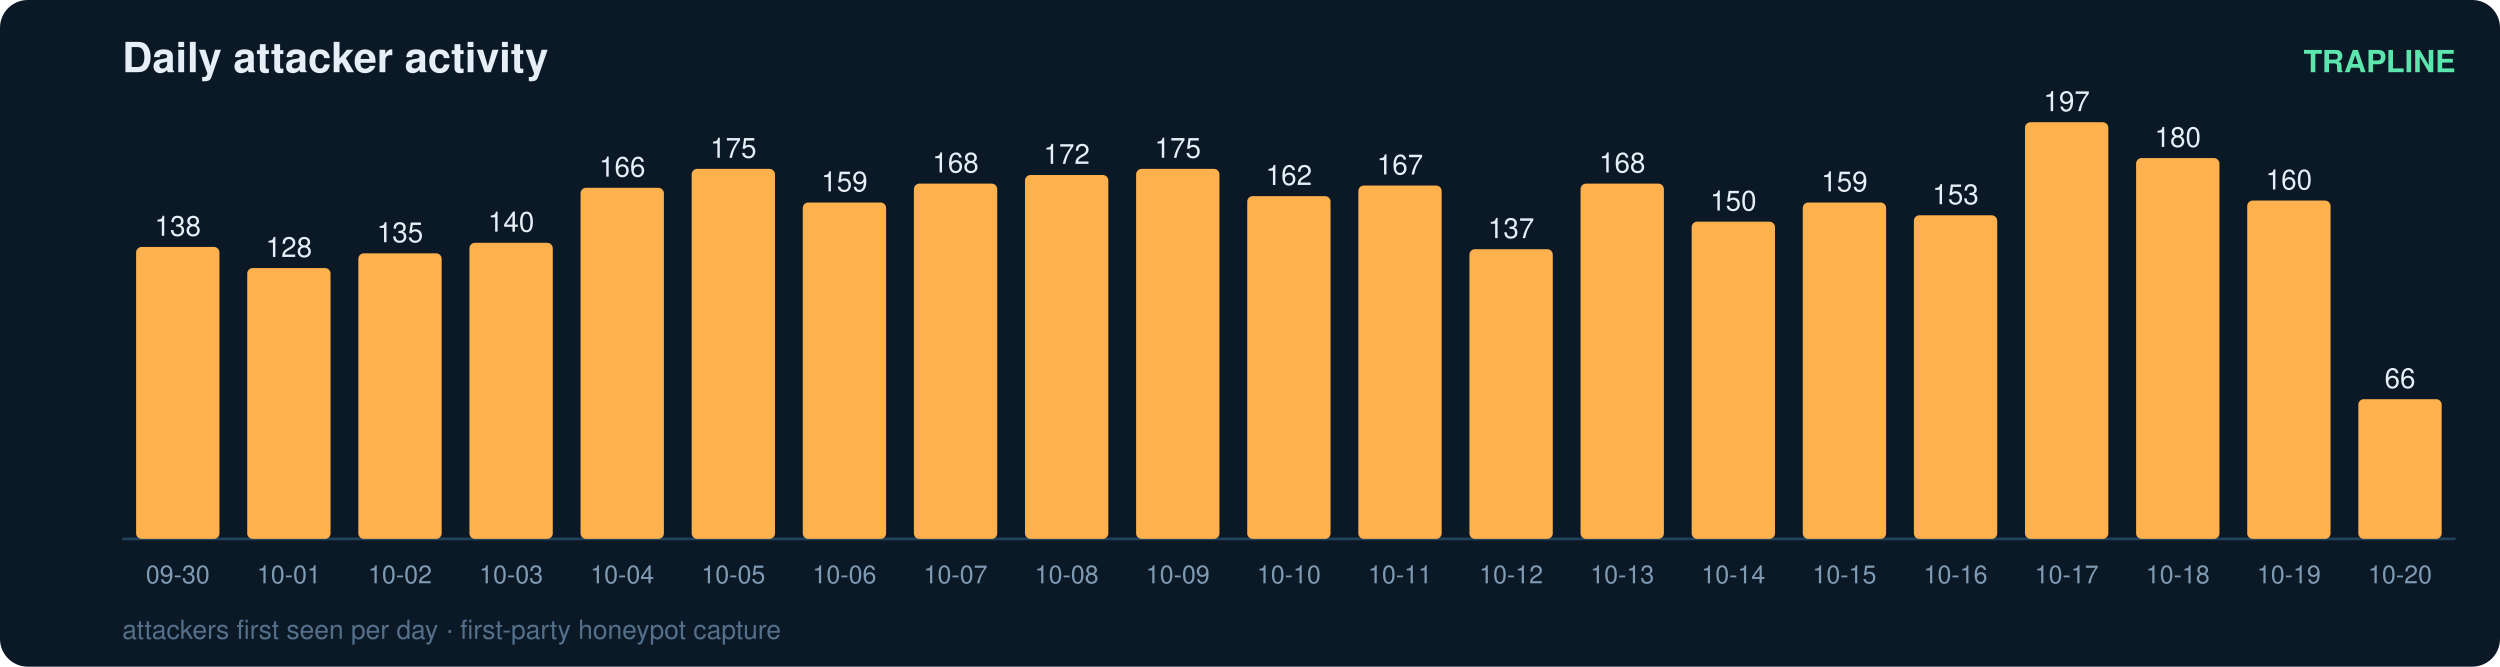
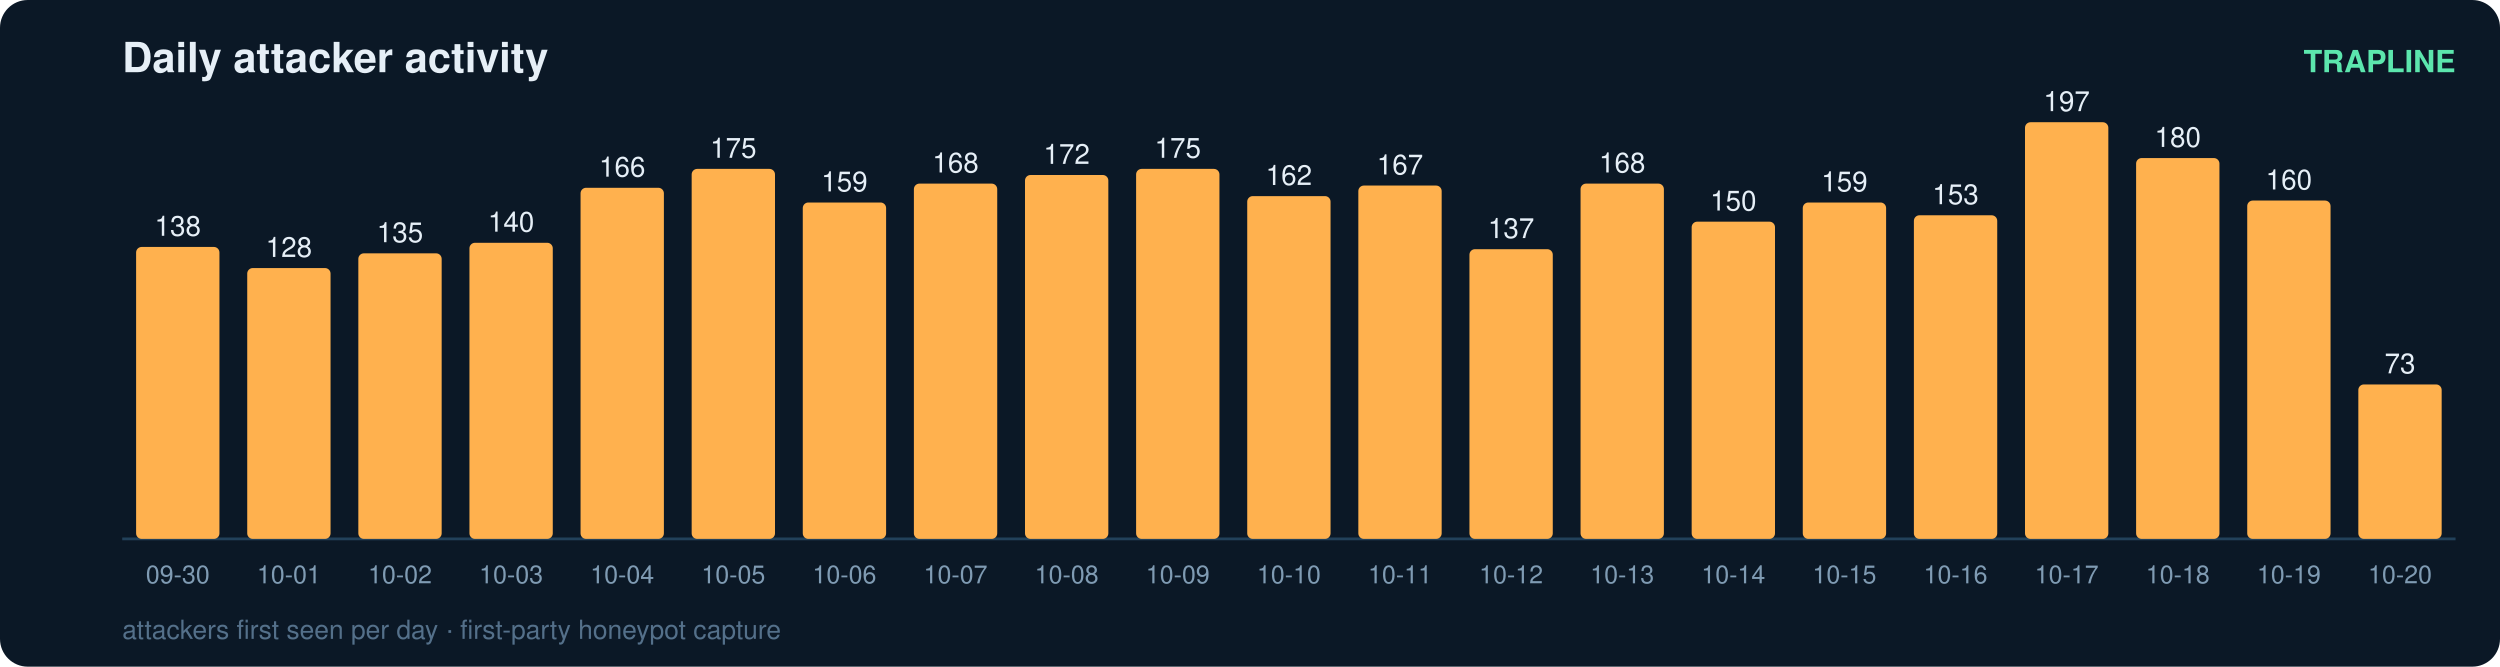
<svg xmlns="http://www.w3.org/2000/svg" width="900" height="240" viewBox="0 0 900 240" font-family="ui-sans-serif,Segoe UI,Helvetica,Arial">
  <rect width="900" height="240" rx="10" fill="#0b1826" />
  <text x="44" y="26" fill="#e6eff7" font-size="15" font-weight="700">Daily attacker activity</text>
  <text x="884" y="26" fill="#5ce6ad" font-size="11" text-anchor="end" font-weight="600">TRAPLINE</text>
  <line x1="44" y1="194" x2="884" y2="194" stroke="#22415a" stroke-width="1" />
  <rect x="49" y="88.9" width="30" height="105.1" rx="2" fill="#ffb14e" />
  <text x="64.0" y="84.9" fill="#e6eff7" font-size="10" text-anchor="middle" font-variant-numeric="tabular-nums">138</text>
  <text x="64.0" y="210.0" fill="#7f9bb3" font-size="9" text-anchor="middle">09-30</text>
  <rect x="89" y="96.5" width="30" height="97.5" rx="2" fill="#ffb14e" />
  <text x="104.0" y="92.5" fill="#e6eff7" font-size="10" text-anchor="middle" font-variant-numeric="tabular-nums">128</text>
  <text x="104.0" y="210.0" fill="#7f9bb3" font-size="9" text-anchor="middle">10-01</text>
  <rect x="129" y="91.2" width="30" height="102.8" rx="2" fill="#ffb14e" />
  <text x="144.0" y="87.2" fill="#e6eff7" font-size="10" text-anchor="middle" font-variant-numeric="tabular-nums">135</text>
  <text x="144.0" y="210.0" fill="#7f9bb3" font-size="9" text-anchor="middle">10-02</text>
  <rect x="169" y="87.4" width="30" height="106.6" rx="2" fill="#ffb14e" />
  <text x="184.0" y="83.4" fill="#e6eff7" font-size="10" text-anchor="middle" font-variant-numeric="tabular-nums">140</text>
  <text x="184.0" y="210.0" fill="#7f9bb3" font-size="9" text-anchor="middle">10-03</text>
  <rect x="209" y="67.6" width="30" height="126.4" rx="2" fill="#ffb14e" />
  <text x="224.0" y="63.6" fill="#e6eff7" font-size="10" text-anchor="middle" font-variant-numeric="tabular-nums">166</text>
  <text x="224.0" y="210.0" fill="#7f9bb3" font-size="9" text-anchor="middle">10-04</text>
  <rect x="249" y="60.8" width="30" height="133.2" rx="2" fill="#ffb14e" />
  <text x="264.0" y="56.8" fill="#e6eff7" font-size="10" text-anchor="middle" font-variant-numeric="tabular-nums">175</text>
  <text x="264.0" y="210.0" fill="#7f9bb3" font-size="9" text-anchor="middle">10-05</text>
  <rect x="289" y="72.9" width="30" height="121.1" rx="2" fill="#ffb14e" />
  <text x="304.0" y="68.9" fill="#e6eff7" font-size="10" text-anchor="middle" font-variant-numeric="tabular-nums">159</text>
  <text x="304.0" y="210.0" fill="#7f9bb3" font-size="9" text-anchor="middle">10-06</text>
  <rect x="329" y="66.1" width="30" height="127.9" rx="2" fill="#ffb14e" />
  <text x="344.0" y="62.1" fill="#e6eff7" font-size="10" text-anchor="middle" font-variant-numeric="tabular-nums">168</text>
  <text x="344.0" y="210.0" fill="#7f9bb3" font-size="9" text-anchor="middle">10-07</text>
  <rect x="369" y="63.0" width="30" height="131.0" rx="2" fill="#ffb14e" />
  <text x="384.0" y="59.0" fill="#e6eff7" font-size="10" text-anchor="middle" font-variant-numeric="tabular-nums">172</text>
  <text x="384.0" y="210.0" fill="#7f9bb3" font-size="9" text-anchor="middle">10-08</text>
  <rect x="409" y="60.8" width="30" height="133.2" rx="2" fill="#ffb14e" />
  <text x="424.0" y="56.8" fill="#e6eff7" font-size="10" text-anchor="middle" font-variant-numeric="tabular-nums">175</text>
  <text x="424.0" y="210.0" fill="#7f9bb3" font-size="9" text-anchor="middle">10-09</text>
  <rect x="449" y="70.6" width="30" height="123.4" rx="2" fill="#ffb14e" />
  <text x="464.0" y="66.6" fill="#e6eff7" font-size="10" text-anchor="middle" font-variant-numeric="tabular-nums">162</text>
  <text x="464.0" y="210.0" fill="#7f9bb3" font-size="9" text-anchor="middle">10-10</text>
  <rect x="489" y="66.8" width="30" height="127.2" rx="2" fill="#ffb14e" />
  <text x="504.0" y="62.8" fill="#e6eff7" font-size="10" text-anchor="middle" font-variant-numeric="tabular-nums">167</text>
  <text x="504.0" y="210.0" fill="#7f9bb3" font-size="9" text-anchor="middle">10-11</text>
  <rect x="529" y="89.7" width="30" height="104.3" rx="2" fill="#ffb14e" />
  <text x="544.0" y="85.7" fill="#e6eff7" font-size="10" text-anchor="middle" font-variant-numeric="tabular-nums">137</text>
  <text x="544.0" y="210.0" fill="#7f9bb3" font-size="9" text-anchor="middle">10-12</text>
  <rect x="569" y="66.1" width="30" height="127.9" rx="2" fill="#ffb14e" />
  <text x="584.0" y="62.1" fill="#e6eff7" font-size="10" text-anchor="middle" font-variant-numeric="tabular-nums">168</text>
  <text x="584.0" y="210.0" fill="#7f9bb3" font-size="9" text-anchor="middle">10-13</text>
  <rect x="609" y="79.8" width="30" height="114.2" rx="2" fill="#ffb14e" />
  <text x="624.0" y="75.8" fill="#e6eff7" font-size="10" text-anchor="middle" font-variant-numeric="tabular-nums">150</text>
  <text x="624.0" y="210.0" fill="#7f9bb3" font-size="9" text-anchor="middle">10-14</text>
  <rect x="649" y="72.9" width="30" height="121.1" rx="2" fill="#ffb14e" />
  <text x="664.0" y="68.9" fill="#e6eff7" font-size="10" text-anchor="middle" font-variant-numeric="tabular-nums">159</text>
  <text x="664.0" y="210.0" fill="#7f9bb3" font-size="9" text-anchor="middle">10-15</text>
  <rect x="689" y="77.5" width="30" height="116.5" rx="2" fill="#ffb14e" />
  <text x="704.0" y="73.5" fill="#e6eff7" font-size="10" text-anchor="middle" font-variant-numeric="tabular-nums">153</text>
  <text x="704.0" y="210.0" fill="#7f9bb3" font-size="9" text-anchor="middle">10-16</text>
  <rect x="729" y="44.0" width="30" height="150.0" rx="2" fill="#ffb14e" />
  <text x="744.0" y="40.0" fill="#e6eff7" font-size="10" text-anchor="middle" font-variant-numeric="tabular-nums">197</text>
  <text x="744.0" y="210.0" fill="#7f9bb3" font-size="9" text-anchor="middle">10-17</text>
  <rect x="769" y="56.9" width="30" height="137.1" rx="2" fill="#ffb14e" />
  <text x="784.0" y="52.9" fill="#e6eff7" font-size="10" text-anchor="middle" font-variant-numeric="tabular-nums">180</text>
  <text x="784.0" y="210.0" fill="#7f9bb3" font-size="9" text-anchor="middle">10-18</text>
  <rect x="809" y="72.2" width="30" height="121.8" rx="2" fill="#ffb14e" />
  <text x="824.0" y="68.2" fill="#e6eff7" font-size="10" text-anchor="middle" font-variant-numeric="tabular-nums">160</text>
  <text x="824.0" y="210.0" fill="#7f9bb3" font-size="9" text-anchor="middle">10-19</text>
-   <rect x="849" y="143.7" width="30" height="50.3" rx="2" fill="#ffb14e" />
-   <text x="864.0" y="139.7" fill="#e6eff7" font-size="10" text-anchor="middle" font-variant-numeric="tabular-nums">66</text>
+   <rect x="849" y="138.4" width="30" height="55.6" rx="2" fill="#ffb14e" />
+   <text x="864.0" y="134.4" fill="#e6eff7" font-size="10" text-anchor="middle" font-variant-numeric="tabular-nums">73</text>
  <text x="864.0" y="210.0" fill="#7f9bb3" font-size="9" text-anchor="middle">10-20</text>
  <text x="44" y="230" fill="#54708a" font-size="9.5">attackers first seen per day · first-party honeypot capture</text>
</svg>
